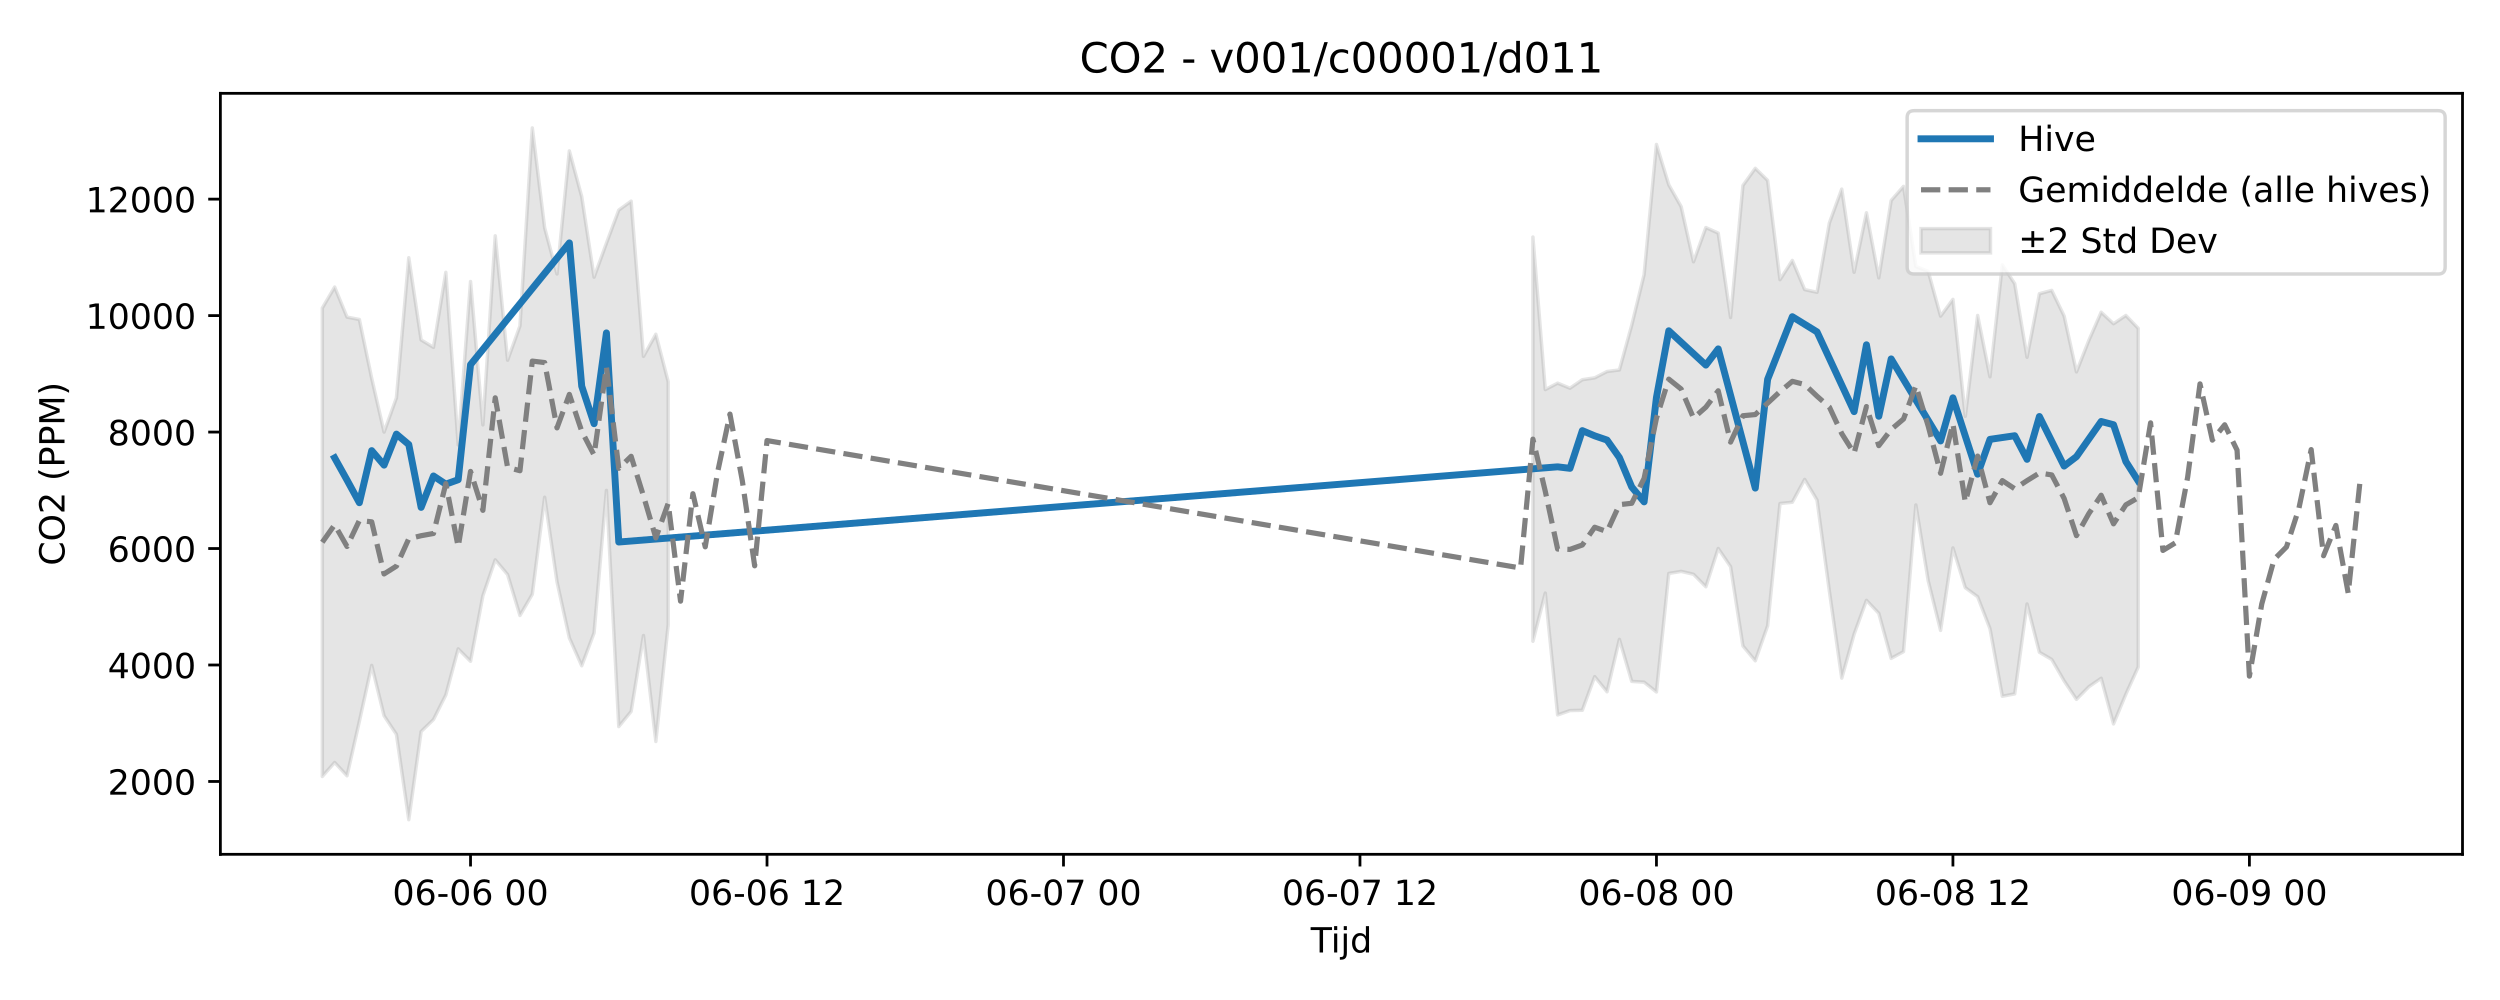
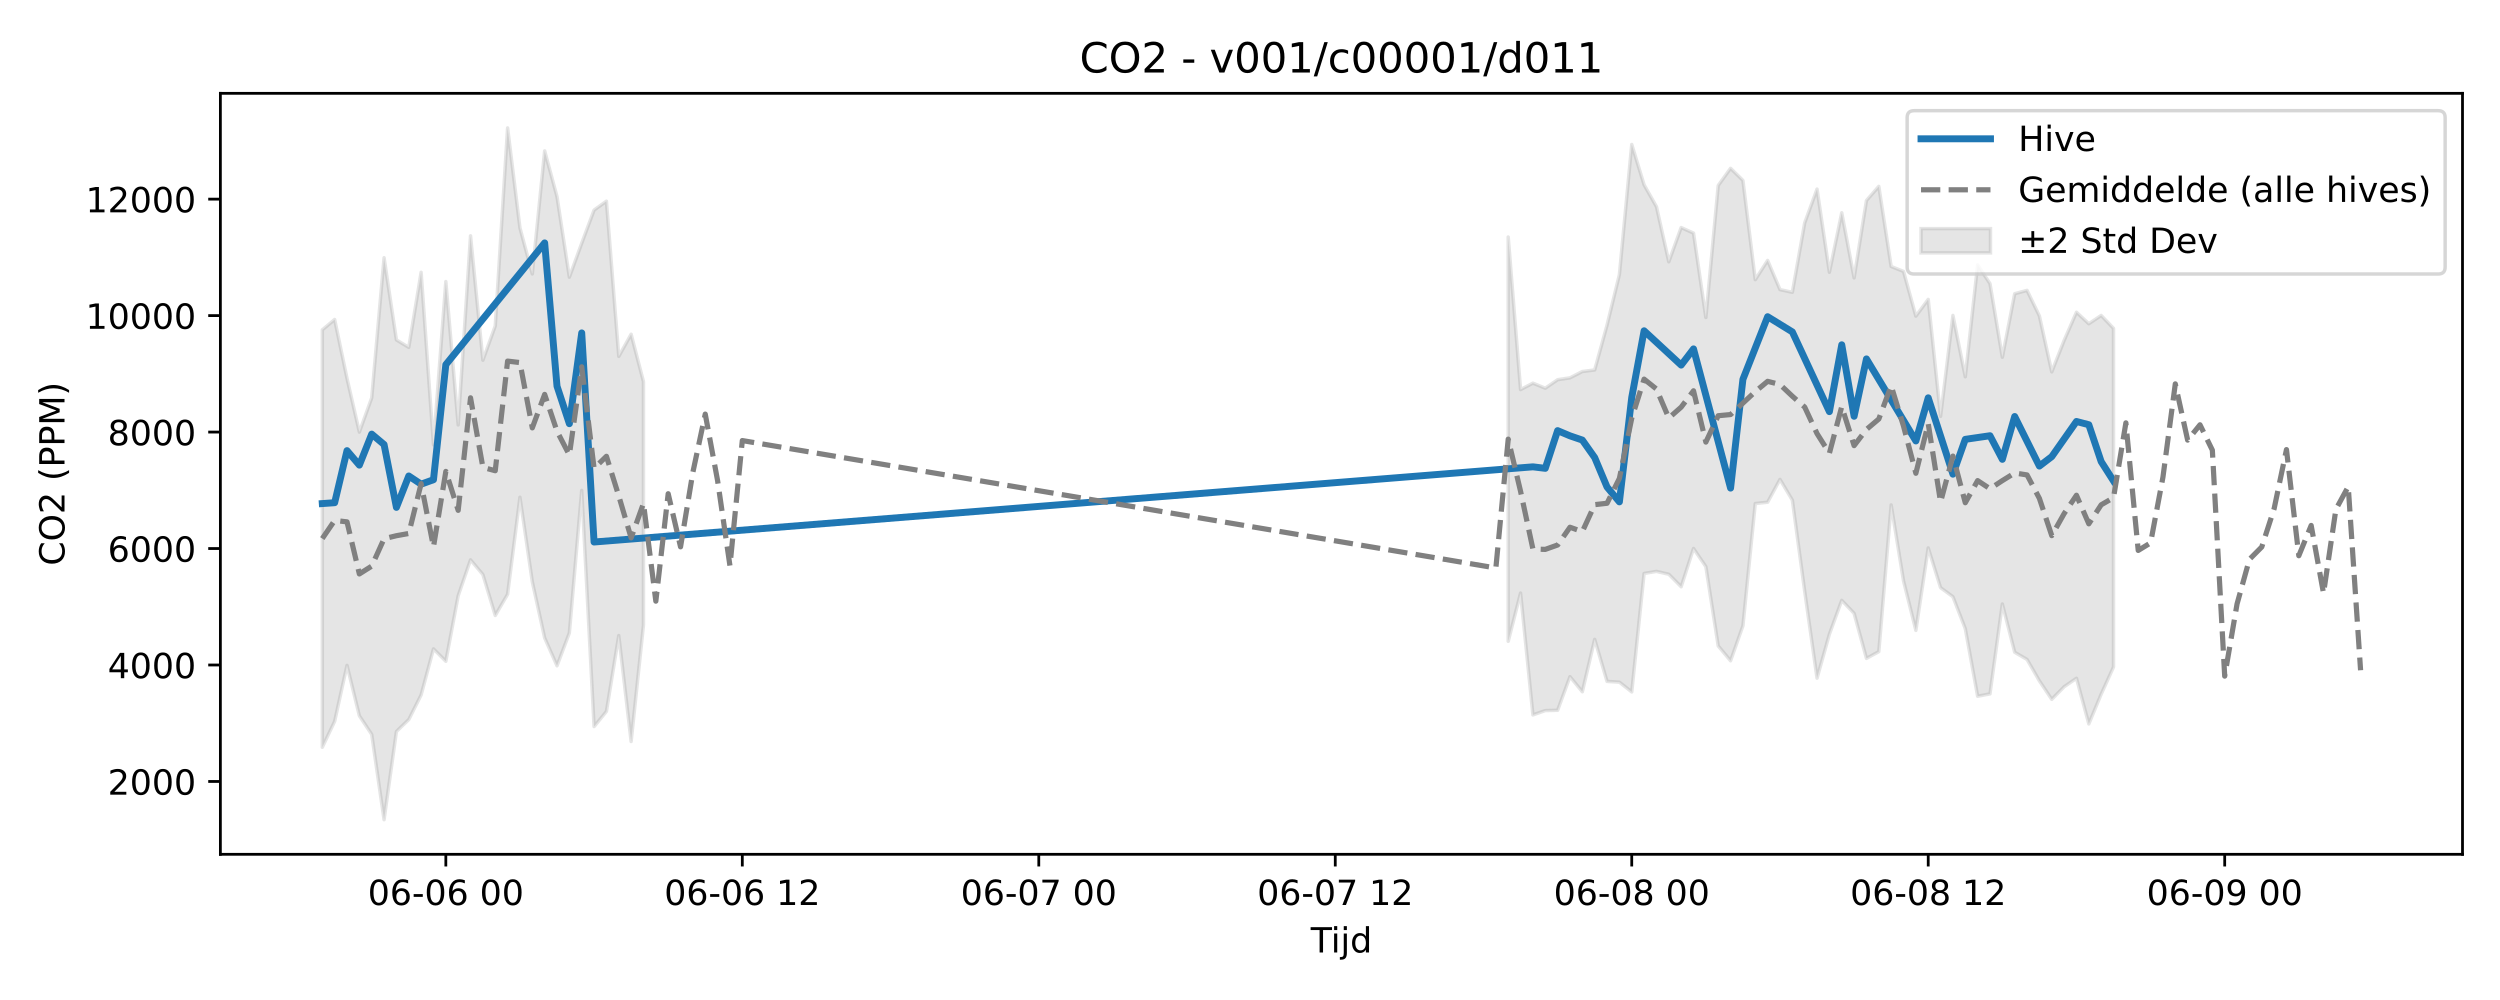
<svg xmlns="http://www.w3.org/2000/svg" xmlns:xlink="http://www.w3.org/1999/xlink" width="720pt" height="288pt" viewBox="0 0 720 288" version="1.1">
  <defs>
    <style type="text/css">*{stroke-linejoin: round; stroke-linecap: butt}</style>
  </defs>
  <g id="figure_1">
    <g id="patch_1">
      <path d="M 0 288  L 720 288  L 720 0  L 0 0  z " style="fill: #ffffff" />
    </g>
    <g id="axes_1">
      <g id="patch_2">
        <path d="M 63.47 246.04  L 709.2 246.04  L 709.2 26.88  L 63.47 26.88  z " style="fill: #ffffff" />
      </g>
      <g id="FillBetweenPolyCollection_1">
-         <path d="M 92.821 88.718  L 92.821 223.627  L 96.379 219.595  L 99.937 223.429  L 103.495 207.755  L 107.052 191.631  L 110.61 206.143  L 114.168 211.507  L 117.726 236.078  L 121.283 210.673  L 124.841 207.239  L 128.399 200.143  L 131.957 186.876  L 135.514 190.451  L 139.072 171.574  L 142.63 161.237  L 146.187 165.479  L 149.745 177.262  L 153.303 171.153  L 156.861 143.204  L 160.418 167.556  L 163.976 183.719  L 167.534 191.748  L 171.092 182.285  L 174.649 141.235  L 178.207 209.254  L 181.765 204.9  L 185.323 183.03  L 188.88 213.552  L 192.438 180.014  L 192.438 109.924  L 192.438 109.924  L 188.88 96.26  L 185.323 102.638  L 181.765 57.936  L 178.207 60.501  L 174.649 70.057  L 171.092 79.83  L 167.534 56.623  L 163.976 43.458  L 160.418 78.897  L 156.861 65.635  L 153.303 36.842  L 149.745 93.876  L 146.187 103.742  L 142.63 67.916  L 139.072 122.379  L 135.514 81.085  L 131.957 128.131  L 128.399 78.424  L 124.841 100.042  L 121.283 97.898  L 117.726 74.223  L 114.168 114.586  L 110.61 124.446  L 107.052 108.96  L 103.495 92.012  L 99.937 91.325  L 96.379 82.665  L 92.821 88.718  z " clip-path="url(#p27b5842893)" style="fill: #808080; fill-opacity: 0.2; stroke: #808080; stroke-opacity: 0.2" />
-         <path d="M 441.48 68.259  L 441.48 184.696  L 445.038 170.799  L 448.595 205.901  L 452.153 204.648  L 455.711 204.563  L 459.269 194.873  L 462.826 199.233  L 466.384 184.136  L 469.942 196.247  L 473.5 196.465  L 477.057 199.281  L 480.615 165.151  L 484.173 164.564  L 487.731 165.39  L 491.288 168.988  L 494.846 157.962  L 498.404 163.2  L 501.962 186.037  L 505.519 190.31  L 509.077 180.234  L 512.635 145.017  L 516.193 144.647  L 519.75 138.068  L 523.308 144.037  L 526.866 170.284  L 530.424 195.309  L 533.981 182.653  L 537.539 172.901  L 541.097 176.65  L 544.654 189.619  L 548.212 187.669  L 551.77 145.423  L 555.328 167.293  L 558.885 181.555  L 562.443 157.801  L 566.001 169.25  L 569.559 171.866  L 573.116 181.053  L 576.674 200.524  L 580.232 199.838  L 583.79 173.95  L 587.347 187.855  L 590.905 189.926  L 594.463 196.094  L 598.021 201.418  L 601.578 197.795  L 605.136 195.338  L 608.694 208.493  L 612.252 199.928  L 615.809 192.1  L 615.809 94.565  L 615.809 94.565  L 612.252 90.852  L 608.694 93.236  L 605.136 89.922  L 601.578 98.06  L 598.021 107.106  L 594.463 90.99  L 590.905 83.628  L 587.347 84.586  L 583.79 102.89  L 580.232 81.68  L 576.674 76.308  L 573.116 108.517  L 569.559 90.843  L 566.001 119.908  L 562.443 86.218  L 558.885 91.047  L 555.328 78.164  L 551.77 76.749  L 548.212 53.675  L 544.654 57.75  L 541.097 80.031  L 537.539 61.281  L 533.981 78.412  L 530.424 54.456  L 526.866 64.191  L 523.308 84.18  L 519.75 83.402  L 516.193 75.004  L 512.635 80.545  L 509.077 51.964  L 505.519 48.474  L 501.962 53.42  L 498.404 91.445  L 494.846 67.132  L 491.288 65.537  L 487.731 75.401  L 484.173 59.514  L 480.615 53.229  L 477.057 41.605  L 473.5 79.087  L 469.942 93.639  L 466.384 106.544  L 462.826 106.995  L 459.269 108.817  L 455.711 109.353  L 452.153 111.803  L 448.595 110.343  L 445.038 112.197  L 441.48 68.259  z " clip-path="url(#p27b5842893)" style="fill: #808080; fill-opacity: 0.2; stroke: #808080; stroke-opacity: 0.2" />
+         <path d="M 92.821 95  L 92.821 215.215  L 96.379 207.755  L 99.937 191.631  L 103.495 206.143  L 107.052 211.507  L 110.61 236.078  L 114.168 210.673  L 117.726 207.239  L 121.283 200.143  L 124.841 186.876  L 128.399 190.451  L 131.957 171.574  L 135.514 161.237  L 139.072 165.479  L 142.63 177.262  L 146.187 171.153  L 149.745 143.204  L 153.303 167.556  L 156.861 183.719  L 160.418 191.748  L 163.976 182.285  L 167.534 141.235  L 171.092 209.254  L 174.649 204.9  L 178.207 183.03  L 181.765 213.552  L 185.323 180.014  L 185.323 109.924  L 185.323 109.924  L 181.765 96.26  L 178.207 102.638  L 174.649 57.936  L 171.092 60.501  L 167.534 70.057  L 163.976 79.83  L 160.418 56.623  L 156.861 43.458  L 153.303 78.897  L 149.745 65.635  L 146.187 36.842  L 142.63 93.876  L 139.072 103.742  L 135.514 67.916  L 131.957 122.379  L 128.399 81.085  L 124.841 128.131  L 121.283 78.424  L 117.726 100.042  L 114.168 97.898  L 110.61 74.223  L 107.052 114.586  L 103.495 124.446  L 99.937 108.96  L 96.379 92.012  L 92.821 95  z " clip-path="url(#pb279b34879)" style="fill: #808080; fill-opacity: 0.2; stroke: #808080; stroke-opacity: 0.2" />
+         <path d="M 434.365 68.259  L 434.365 184.696  L 437.922 170.799  L 441.48 205.901  L 445.038 204.648  L 448.595 204.563  L 452.153 194.873  L 455.711 199.233  L 459.269 184.136  L 462.826 196.247  L 466.384 196.465  L 469.942 199.281  L 473.5 165.151  L 477.057 164.564  L 480.615 165.39  L 484.173 168.988  L 487.731 157.962  L 491.288 163.2  L 494.846 186.037  L 498.404 190.31  L 501.962 180.234  L 505.519 145.017  L 509.077 144.647  L 512.635 138.068  L 516.193 144.037  L 519.75 170.284  L 523.308 195.309  L 526.866 182.653  L 530.424 172.901  L 533.981 176.65  L 537.539 189.619  L 541.097 187.669  L 544.654 145.423  L 548.212 167.293  L 551.77 181.555  L 555.328 157.801  L 558.885 169.25  L 562.443 171.866  L 566.001 181.053  L 569.559 200.524  L 573.116 199.838  L 576.674 173.95  L 580.232 187.855  L 583.79 189.926  L 587.347 196.094  L 590.905 201.418  L 594.463 197.795  L 598.021 195.338  L 601.578 208.493  L 605.136 199.928  L 608.694 192.1  L 608.694 94.565  L 608.694 94.565  L 605.136 90.852  L 601.578 93.236  L 598.021 89.922  L 594.463 98.06  L 590.905 107.106  L 587.347 90.99  L 583.79 83.628  L 580.232 84.586  L 576.674 102.89  L 573.116 81.68  L 569.559 76.308  L 566.001 108.517  L 562.443 90.843  L 558.885 119.908  L 555.328 86.218  L 551.77 91.047  L 548.212 78.164  L 544.654 76.749  L 541.097 53.675  L 537.539 57.75  L 533.981 80.031  L 530.424 61.281  L 526.866 78.412  L 523.308 54.456  L 519.75 64.191  L 516.193 84.18  L 512.635 83.402  L 509.077 75.004  L 505.519 80.545  L 501.962 51.964  L 498.404 48.474  L 494.846 53.42  L 491.288 91.445  L 487.731 67.132  L 484.173 65.537  L 480.615 75.401  L 477.057 59.514  L 473.5 53.229  L 469.942 41.605  L 466.384 79.087  L 462.826 93.639  L 459.269 106.544  L 455.711 106.995  L 452.153 108.817  L 448.595 109.353  L 445.038 111.803  L 441.48 110.343  L 437.922 112.197  L 434.365 68.259  z " clip-path="url(#pb279b34879)" style="fill: #808080; fill-opacity: 0.2; stroke: #808080; stroke-opacity: 0.2" />
      </g>
      <g id="matplotlib.axis_1">
        <g id="xtick_1">
          <g id="line2d_1">
            <defs>
-               <path id="m0f247464dd" d="M 0 0  L 0 3.5  " style="stroke: #000000; stroke-width: 0.8" />
-             </defs>
-             <g>
-               <use xlink:href="#m0f247464dd" x="135.514" y="246.04" style="stroke: #000000; stroke-width: 0.8" />
+               <path id="m5c33f8b91c" d="M 0 0  L 0 3.5  " style="stroke: #000000; stroke-width: 0.8" />
+             </defs>
+             <g>
+               <use xlink:href="#m5c33f8b91c" x="128.399" y="246.04" style="stroke: #000000; stroke-width: 0.8" />
            </g>
          </g>
          <g id="text_1">
-             <g transform="translate(113.0338 260.6384) scale(0.1 -0.1)">
+             <g transform="translate(105.9183 260.6384) scale(0.1 -0.1)">
              <defs>
                <path id="DejaVuSans-30" d="M 2034 4250  Q 1547 4250 1301 3770  Q 1056 3291 1056 2328  Q 1056 1369 1301 889  Q 1547 409 2034 409  Q 2525 409 2770 889  Q 3016 1369 3016 2328  Q 3016 3291 2770 3770  Q 2525 4250 2034 4250  z M 2034 4750  Q 2819 4750 3233 4129  Q 3647 3509 3647 2328  Q 3647 1150 3233 529  Q 2819 -91 2034 -91  Q 1250 -91 836 529  Q 422 1150 422 2328  Q 422 3509 836 4129  Q 1250 4750 2034 4750  z " transform="scale(0.015625)" />
                <path id="DejaVuSans-36" d="M 2113 2584  Q 1688 2584 1439 2293  Q 1191 2003 1191 1497  Q 1191 994 1439 701  Q 1688 409 2113 409  Q 2538 409 2786 701  Q 3034 994 3034 1497  Q 3034 2003 2786 2293  Q 2538 2584 2113 2584  z M 3366 4563  L 3366 3988  Q 3128 4100 2886 4159  Q 2644 4219 2406 4219  Q 1781 4219 1451 3797  Q 1122 3375 1075 2522  Q 1259 2794 1537 2939  Q 1816 3084 2150 3084  Q 2853 3084 3261 2657  Q 3669 2231 3669 1497  Q 3669 778 3244 343  Q 2819 -91 2113 -91  Q 1303 -91 875 529  Q 447 1150 447 2328  Q 447 3434 972 4092  Q 1497 4750 2381 4750  Q 2619 4750 2861 4703  Q 3103 4656 3366 4563  z " transform="scale(0.015625)" />
                <path id="DejaVuSans-2d" d="M 313 2009  L 1997 2009  L 1997 1497  L 313 1497  L 313 2009  z " transform="scale(0.015625)" />
                <path id="DejaVuSans-20" transform="scale(0.015625)" />
              </defs>
              <use xlink:href="#DejaVuSans-30" />
              <use xlink:href="#DejaVuSans-36" transform="translate(63.62305 0)" />
              <use xlink:href="#DejaVuSans-2d" transform="translate(127.2461 0)" />
              <use xlink:href="#DejaVuSans-30" transform="translate(163.3301 0)" />
              <use xlink:href="#DejaVuSans-36" transform="translate(226.9531 0)" />
              <use xlink:href="#DejaVuSans-20" transform="translate(290.5762 0)" />
              <use xlink:href="#DejaVuSans-30" transform="translate(322.3633 0)" />
              <use xlink:href="#DejaVuSans-30" transform="translate(385.9863 0)" />
            </g>
          </g>
        </g>
        <g id="xtick_2">
          <g id="line2d_2">
            <g>
-               <use xlink:href="#m0f247464dd" x="220.9" y="246.04" style="stroke: #000000; stroke-width: 0.8" />
+               <use xlink:href="#m5c33f8b91c" x="213.785" y="246.04" style="stroke: #000000; stroke-width: 0.8" />
            </g>
          </g>
          <g id="text_2">
-             <g transform="translate(198.4196 260.6384) scale(0.1 -0.1)">
+             <g transform="translate(191.3041 260.6384) scale(0.1 -0.1)">
              <defs>
                <path id="DejaVuSans-31" d="M 794 531  L 1825 531  L 1825 4091  L 703 3866  L 703 4441  L 1819 4666  L 2450 4666  L 2450 531  L 3481 531  L 3481 0  L 794 0  L 794 531  z " transform="scale(0.015625)" />
                <path id="DejaVuSans-32" d="M 1228 531  L 3431 531  L 3431 0  L 469 0  L 469 531  Q 828 903 1448 1529  Q 2069 2156 2228 2338  Q 2531 2678 2651 2914  Q 2772 3150 2772 3378  Q 2772 3750 2511 3984  Q 2250 4219 1831 4219  Q 1534 4219 1204 4116  Q 875 4013 500 3803  L 500 4441  Q 881 4594 1212 4672  Q 1544 4750 1819 4750  Q 2544 4750 2975 4387  Q 3406 4025 3406 3419  Q 3406 3131 3298 2873  Q 3191 2616 2906 2266  Q 2828 2175 2409 1742  Q 1991 1309 1228 531  z " transform="scale(0.015625)" />
              </defs>
              <use xlink:href="#DejaVuSans-30" />
              <use xlink:href="#DejaVuSans-36" transform="translate(63.62305 0)" />
              <use xlink:href="#DejaVuSans-2d" transform="translate(127.2461 0)" />
              <use xlink:href="#DejaVuSans-30" transform="translate(163.3301 0)" />
              <use xlink:href="#DejaVuSans-36" transform="translate(226.9531 0)" />
              <use xlink:href="#DejaVuSans-20" transform="translate(290.5762 0)" />
              <use xlink:href="#DejaVuSans-31" transform="translate(322.3633 0)" />
              <use xlink:href="#DejaVuSans-32" transform="translate(385.9863 0)" />
            </g>
          </g>
        </g>
        <g id="xtick_3">
          <g id="line2d_3">
            <g>
-               <use xlink:href="#m0f247464dd" x="306.286" y="246.04" style="stroke: #000000; stroke-width: 0.8" />
+               <use xlink:href="#m5c33f8b91c" x="299.17" y="246.04" style="stroke: #000000; stroke-width: 0.8" />
            </g>
          </g>
          <g id="text_3">
-             <g transform="translate(283.8054 260.6384) scale(0.1 -0.1)">
+             <g transform="translate(276.6899 260.6384) scale(0.1 -0.1)">
              <defs>
                <path id="DejaVuSans-37" d="M 525 4666  L 3525 4666  L 3525 4397  L 1831 0  L 1172 0  L 2766 4134  L 525 4134  L 525 4666  z " transform="scale(0.015625)" />
              </defs>
              <use xlink:href="#DejaVuSans-30" />
              <use xlink:href="#DejaVuSans-36" transform="translate(63.62305 0)" />
              <use xlink:href="#DejaVuSans-2d" transform="translate(127.2461 0)" />
              <use xlink:href="#DejaVuSans-30" transform="translate(163.3301 0)" />
              <use xlink:href="#DejaVuSans-37" transform="translate(226.9531 0)" />
              <use xlink:href="#DejaVuSans-20" transform="translate(290.5762 0)" />
              <use xlink:href="#DejaVuSans-30" transform="translate(322.3633 0)" />
              <use xlink:href="#DejaVuSans-30" transform="translate(385.9863 0)" />
            </g>
          </g>
        </g>
        <g id="xtick_4">
          <g id="line2d_4">
            <g>
-               <use xlink:href="#m0f247464dd" x="391.672" y="246.04" style="stroke: #000000; stroke-width: 0.8" />
+               <use xlink:href="#m5c33f8b91c" x="384.556" y="246.04" style="stroke: #000000; stroke-width: 0.8" />
            </g>
          </g>
          <g id="text_4">
-             <g transform="translate(369.1911 260.6384) scale(0.1 -0.1)">
+             <g transform="translate(362.0757 260.6384) scale(0.1 -0.1)">
              <use xlink:href="#DejaVuSans-30" />
              <use xlink:href="#DejaVuSans-36" transform="translate(63.62305 0)" />
              <use xlink:href="#DejaVuSans-2d" transform="translate(127.2461 0)" />
              <use xlink:href="#DejaVuSans-30" transform="translate(163.3301 0)" />
              <use xlink:href="#DejaVuSans-37" transform="translate(226.9531 0)" />
              <use xlink:href="#DejaVuSans-20" transform="translate(290.5762 0)" />
              <use xlink:href="#DejaVuSans-31" transform="translate(322.3633 0)" />
              <use xlink:href="#DejaVuSans-32" transform="translate(385.9863 0)" />
            </g>
          </g>
        </g>
        <g id="xtick_5">
          <g id="line2d_5">
            <g>
-               <use xlink:href="#m0f247464dd" x="477.057" y="246.04" style="stroke: #000000; stroke-width: 0.8" />
+               <use xlink:href="#m5c33f8b91c" x="469.942" y="246.04" style="stroke: #000000; stroke-width: 0.8" />
            </g>
          </g>
          <g id="text_5">
-             <g transform="translate(454.5769 260.6384) scale(0.1 -0.1)">
+             <g transform="translate(447.4614 260.6384) scale(0.1 -0.1)">
              <defs>
                <path id="DejaVuSans-38" d="M 2034 2216  Q 1584 2216 1326 1975  Q 1069 1734 1069 1313  Q 1069 891 1326 650  Q 1584 409 2034 409  Q 2484 409 2743 651  Q 3003 894 3003 1313  Q 3003 1734 2745 1975  Q 2488 2216 2034 2216  z M 1403 2484  Q 997 2584 770 2862  Q 544 3141 544 3541  Q 544 4100 942 4425  Q 1341 4750 2034 4750  Q 2731 4750 3128 4425  Q 3525 4100 3525 3541  Q 3525 3141 3298 2862  Q 3072 2584 2669 2484  Q 3125 2378 3379 2068  Q 3634 1759 3634 1313  Q 3634 634 3220 271  Q 2806 -91 2034 -91  Q 1263 -91 848 271  Q 434 634 434 1313  Q 434 1759 690 2068  Q 947 2378 1403 2484  z M 1172 3481  Q 1172 3119 1398 2916  Q 1625 2713 2034 2713  Q 2441 2713 2670 2916  Q 2900 3119 2900 3481  Q 2900 3844 2670 4047  Q 2441 4250 2034 4250  Q 1625 4250 1398 4047  Q 1172 3844 1172 3481  z " transform="scale(0.015625)" />
              </defs>
              <use xlink:href="#DejaVuSans-30" />
              <use xlink:href="#DejaVuSans-36" transform="translate(63.62305 0)" />
              <use xlink:href="#DejaVuSans-2d" transform="translate(127.2461 0)" />
              <use xlink:href="#DejaVuSans-30" transform="translate(163.3301 0)" />
              <use xlink:href="#DejaVuSans-38" transform="translate(226.9531 0)" />
              <use xlink:href="#DejaVuSans-20" transform="translate(290.5762 0)" />
              <use xlink:href="#DejaVuSans-30" transform="translate(322.3633 0)" />
              <use xlink:href="#DejaVuSans-30" transform="translate(385.9863 0)" />
            </g>
          </g>
        </g>
        <g id="xtick_6">
          <g id="line2d_6">
            <g>
-               <use xlink:href="#m0f247464dd" x="562.443" y="246.04" style="stroke: #000000; stroke-width: 0.8" />
+               <use xlink:href="#m5c33f8b91c" x="555.328" y="246.04" style="stroke: #000000; stroke-width: 0.8" />
            </g>
          </g>
          <g id="text_6">
-             <g transform="translate(539.9627 260.6384) scale(0.1 -0.1)">
+             <g transform="translate(532.8472 260.6384) scale(0.1 -0.1)">
              <use xlink:href="#DejaVuSans-30" />
              <use xlink:href="#DejaVuSans-36" transform="translate(63.62305 0)" />
              <use xlink:href="#DejaVuSans-2d" transform="translate(127.2461 0)" />
              <use xlink:href="#DejaVuSans-30" transform="translate(163.3301 0)" />
              <use xlink:href="#DejaVuSans-38" transform="translate(226.9531 0)" />
              <use xlink:href="#DejaVuSans-20" transform="translate(290.5762 0)" />
              <use xlink:href="#DejaVuSans-31" transform="translate(322.3633 0)" />
              <use xlink:href="#DejaVuSans-32" transform="translate(385.9863 0)" />
            </g>
          </g>
        </g>
        <g id="xtick_7">
          <g id="line2d_7">
            <g>
-               <use xlink:href="#m0f247464dd" x="647.829" y="246.04" style="stroke: #000000; stroke-width: 0.8" />
+               <use xlink:href="#m5c33f8b91c" x="640.713" y="246.04" style="stroke: #000000; stroke-width: 0.8" />
            </g>
          </g>
          <g id="text_7">
-             <g transform="translate(625.3485 260.6384) scale(0.1 -0.1)">
+             <g transform="translate(618.233 260.6384) scale(0.1 -0.1)">
              <defs>
                <path id="DejaVuSans-39" d="M 703 97  L 703 672  Q 941 559 1184 500  Q 1428 441 1663 441  Q 2288 441 2617 861  Q 2947 1281 2994 2138  Q 2813 1869 2534 1725  Q 2256 1581 1919 1581  Q 1219 1581 811 2004  Q 403 2428 403 3163  Q 403 3881 828 4315  Q 1253 4750 1959 4750  Q 2769 4750 3195 4129  Q 3622 3509 3622 2328  Q 3622 1225 3098 567  Q 2575 -91 1691 -91  Q 1453 -91 1209 -44  Q 966 3 703 97  z M 1959 2075  Q 2384 2075 2632 2365  Q 2881 2656 2881 3163  Q 2881 3666 2632 3958  Q 2384 4250 1959 4250  Q 1534 4250 1286 3958  Q 1038 3666 1038 3163  Q 1038 2656 1286 2365  Q 1534 2075 1959 2075  z " transform="scale(0.015625)" />
              </defs>
              <use xlink:href="#DejaVuSans-30" />
              <use xlink:href="#DejaVuSans-36" transform="translate(63.62305 0)" />
              <use xlink:href="#DejaVuSans-2d" transform="translate(127.2461 0)" />
              <use xlink:href="#DejaVuSans-30" transform="translate(163.3301 0)" />
              <use xlink:href="#DejaVuSans-39" transform="translate(226.9531 0)" />
              <use xlink:href="#DejaVuSans-20" transform="translate(290.5762 0)" />
              <use xlink:href="#DejaVuSans-30" transform="translate(322.3633 0)" />
              <use xlink:href="#DejaVuSans-30" transform="translate(385.9863 0)" />
            </g>
          </g>
        </g>
        <g id="text_8">
          <g transform="translate(377.485 274.3166) scale(0.1 -0.1)">
            <defs>
              <path id="DejaVuSans-54" d="M -19 4666  L 3928 4666  L 3928 4134  L 2272 4134  L 2272 0  L 1638 0  L 1638 4134  L -19 4134  L -19 4666  z " transform="scale(0.015625)" />
              <path id="DejaVuSans-69" d="M 603 3500  L 1178 3500  L 1178 0  L 603 0  L 603 3500  z M 603 4863  L 1178 4863  L 1178 4134  L 603 4134  L 603 4863  z " transform="scale(0.015625)" />
              <path id="DejaVuSans-6a" d="M 603 3500  L 1178 3500  L 1178 -63  Q 1178 -731 923 -1031  Q 669 -1331 103 -1331  L -116 -1331  L -116 -844  L 38 -844  Q 366 -844 484 -692  Q 603 -541 603 -63  L 603 3500  z M 603 4863  L 1178 4863  L 1178 4134  L 603 4134  L 603 4863  z " transform="scale(0.015625)" />
              <path id="DejaVuSans-64" d="M 2906 2969  L 2906 4863  L 3481 4863  L 3481 0  L 2906 0  L 2906 525  Q 2725 213 2448 61  Q 2172 -91 1784 -91  Q 1150 -91 751 415  Q 353 922 353 1747  Q 353 2572 751 3078  Q 1150 3584 1784 3584  Q 2172 3584 2448 3432  Q 2725 3281 2906 2969  z M 947 1747  Q 947 1113 1208 752  Q 1469 391 1925 391  Q 2381 391 2643 752  Q 2906 1113 2906 1747  Q 2906 2381 2643 2742  Q 2381 3103 1925 3103  Q 1469 3103 1208 2742  Q 947 2381 947 1747  z " transform="scale(0.015625)" />
            </defs>
            <use xlink:href="#DejaVuSans-54" />
            <use xlink:href="#DejaVuSans-69" transform="translate(57.95898 0)" />
            <use xlink:href="#DejaVuSans-6a" transform="translate(85.74219 0)" />
            <use xlink:href="#DejaVuSans-64" transform="translate(113.5254 0)" />
          </g>
        </g>
      </g>
      <g id="matplotlib.axis_2">
        <g id="ytick_1">
          <g id="line2d_8">
            <defs>
-               <path id="me981e8fa73" d="M 0 0  L -3.5 0  " style="stroke: #000000; stroke-width: 0.8" />
-             </defs>
-             <g>
-               <use xlink:href="#me981e8fa73" x="63.47" y="225.067" style="stroke: #000000; stroke-width: 0.8" />
+               <path id="mc800641488" d="M 0 0  L -3.5 0  " style="stroke: #000000; stroke-width: 0.8" />
+             </defs>
+             <g>
+               <use xlink:href="#mc800641488" x="63.47" y="225.067" style="stroke: #000000; stroke-width: 0.8" />
            </g>
          </g>
          <g id="text_9">
            <g transform="translate(31.02 228.8666) scale(0.1 -0.1)">
              <use xlink:href="#DejaVuSans-32" />
              <use xlink:href="#DejaVuSans-30" transform="translate(63.62305 0)" />
              <use xlink:href="#DejaVuSans-30" transform="translate(127.2461 0)" />
              <use xlink:href="#DejaVuSans-30" transform="translate(190.8691 0)" />
            </g>
          </g>
        </g>
        <g id="ytick_2">
          <g id="line2d_9">
            <g>
-               <use xlink:href="#me981e8fa73" x="63.47" y="191.523" style="stroke: #000000; stroke-width: 0.8" />
+               <use xlink:href="#mc800641488" x="63.47" y="191.523" style="stroke: #000000; stroke-width: 0.8" />
            </g>
          </g>
          <g id="text_10">
            <g transform="translate(31.02 195.3226) scale(0.1 -0.1)">
              <defs>
                <path id="DejaVuSans-34" d="M 2419 4116  L 825 1625  L 2419 1625  L 2419 4116  z M 2253 4666  L 3047 4666  L 3047 1625  L 3713 1625  L 3713 1100  L 3047 1100  L 3047 0  L 2419 0  L 2419 1100  L 313 1100  L 313 1709  L 2253 4666  z " transform="scale(0.015625)" />
              </defs>
              <use xlink:href="#DejaVuSans-34" />
              <use xlink:href="#DejaVuSans-30" transform="translate(63.62305 0)" />
              <use xlink:href="#DejaVuSans-30" transform="translate(127.2461 0)" />
              <use xlink:href="#DejaVuSans-30" transform="translate(190.8691 0)" />
            </g>
          </g>
        </g>
        <g id="ytick_3">
          <g id="line2d_10">
            <g>
-               <use xlink:href="#me981e8fa73" x="63.47" y="157.979" style="stroke: #000000; stroke-width: 0.8" />
+               <use xlink:href="#mc800641488" x="63.47" y="157.979" style="stroke: #000000; stroke-width: 0.8" />
            </g>
          </g>
          <g id="text_11">
            <g transform="translate(31.02 161.7787) scale(0.1 -0.1)">
              <use xlink:href="#DejaVuSans-36" />
              <use xlink:href="#DejaVuSans-30" transform="translate(63.62305 0)" />
              <use xlink:href="#DejaVuSans-30" transform="translate(127.2461 0)" />
              <use xlink:href="#DejaVuSans-30" transform="translate(190.8691 0)" />
            </g>
          </g>
        </g>
        <g id="ytick_4">
          <g id="line2d_11">
            <g>
-               <use xlink:href="#me981e8fa73" x="63.47" y="124.436" style="stroke: #000000; stroke-width: 0.8" />
+               <use xlink:href="#mc800641488" x="63.47" y="124.436" style="stroke: #000000; stroke-width: 0.8" />
            </g>
          </g>
          <g id="text_12">
            <g transform="translate(31.02 128.2347) scale(0.1 -0.1)">
              <use xlink:href="#DejaVuSans-38" />
              <use xlink:href="#DejaVuSans-30" transform="translate(63.62305 0)" />
              <use xlink:href="#DejaVuSans-30" transform="translate(127.2461 0)" />
              <use xlink:href="#DejaVuSans-30" transform="translate(190.8691 0)" />
            </g>
          </g>
        </g>
        <g id="ytick_5">
          <g id="line2d_12">
            <g>
-               <use xlink:href="#me981e8fa73" x="63.47" y="90.892" style="stroke: #000000; stroke-width: 0.8" />
+               <use xlink:href="#mc800641488" x="63.47" y="90.892" style="stroke: #000000; stroke-width: 0.8" />
            </g>
          </g>
          <g id="text_13">
            <g transform="translate(24.6575 94.69081) scale(0.1 -0.1)">
              <use xlink:href="#DejaVuSans-31" />
              <use xlink:href="#DejaVuSans-30" transform="translate(63.62305 0)" />
              <use xlink:href="#DejaVuSans-30" transform="translate(127.2461 0)" />
              <use xlink:href="#DejaVuSans-30" transform="translate(190.8691 0)" />
              <use xlink:href="#DejaVuSans-30" transform="translate(254.4922 0)" />
            </g>
          </g>
        </g>
        <g id="ytick_6">
          <g id="line2d_13">
            <g>
-               <use xlink:href="#me981e8fa73" x="63.47" y="57.348" style="stroke: #000000; stroke-width: 0.8" />
+               <use xlink:href="#mc800641488" x="63.47" y="57.348" style="stroke: #000000; stroke-width: 0.8" />
            </g>
          </g>
          <g id="text_14">
            <g transform="translate(24.6575 61.14688) scale(0.1 -0.1)">
              <use xlink:href="#DejaVuSans-31" />
              <use xlink:href="#DejaVuSans-32" transform="translate(63.62305 0)" />
              <use xlink:href="#DejaVuSans-30" transform="translate(127.2461 0)" />
              <use xlink:href="#DejaVuSans-30" transform="translate(190.8691 0)" />
              <use xlink:href="#DejaVuSans-30" transform="translate(254.4922 0)" />
            </g>
          </g>
        </g>
        <g id="text_15">
          <g transform="translate(18.57781 162.903) rotate(-90) scale(0.1 -0.1)">
            <defs>
              <path id="DejaVuSans-43" d="M 4122 4306  L 4122 3641  Q 3803 3938 3442 4084  Q 3081 4231 2675 4231  Q 1875 4231 1450 3742  Q 1025 3253 1025 2328  Q 1025 1406 1450 917  Q 1875 428 2675 428  Q 3081 428 3442 575  Q 3803 722 4122 1019  L 4122 359  Q 3791 134 3420 21  Q 3050 -91 2638 -91  Q 1578 -91 968 557  Q 359 1206 359 2328  Q 359 3453 968 4101  Q 1578 4750 2638 4750  Q 3056 4750 3426 4639  Q 3797 4528 4122 4306  z " transform="scale(0.015625)" />
              <path id="DejaVuSans-4f" d="M 2522 4238  Q 1834 4238 1429 3725  Q 1025 3213 1025 2328  Q 1025 1447 1429 934  Q 1834 422 2522 422  Q 3209 422 3611 934  Q 4013 1447 4013 2328  Q 4013 3213 3611 3725  Q 3209 4238 2522 4238  z M 2522 4750  Q 3503 4750 4090 4092  Q 4678 3434 4678 2328  Q 4678 1225 4090 567  Q 3503 -91 2522 -91  Q 1538 -91 948 565  Q 359 1222 359 2328  Q 359 3434 948 4092  Q 1538 4750 2522 4750  z " transform="scale(0.015625)" />
              <path id="DejaVuSans-28" d="M 1984 4856  Q 1566 4138 1362 3434  Q 1159 2731 1159 2009  Q 1159 1288 1364 580  Q 1569 -128 1984 -844  L 1484 -844  Q 1016 -109 783 600  Q 550 1309 550 2009  Q 550 2706 781 3412  Q 1013 4119 1484 4856  L 1984 4856  z " transform="scale(0.015625)" />
              <path id="DejaVuSans-50" d="M 1259 4147  L 1259 2394  L 2053 2394  Q 2494 2394 2734 2622  Q 2975 2850 2975 3272  Q 2975 3691 2734 3919  Q 2494 4147 2053 4147  L 1259 4147  z M 628 4666  L 2053 4666  Q 2838 4666 3239 4311  Q 3641 3956 3641 3272  Q 3641 2581 3239 2228  Q 2838 1875 2053 1875  L 1259 1875  L 1259 0  L 628 0  L 628 4666  z " transform="scale(0.015625)" />
              <path id="DejaVuSans-4d" d="M 628 4666  L 1569 4666  L 2759 1491  L 3956 4666  L 4897 4666  L 4897 0  L 4281 0  L 4281 4097  L 3078 897  L 2444 897  L 1241 4097  L 1241 0  L 628 0  L 628 4666  z " transform="scale(0.015625)" />
              <path id="DejaVuSans-29" d="M 513 4856  L 1013 4856  Q 1481 4119 1714 3412  Q 1947 2706 1947 2009  Q 1947 1309 1714 600  Q 1481 -109 1013 -844  L 513 -844  Q 928 -128 1133 580  Q 1338 1288 1338 2009  Q 1338 2731 1133 3434  Q 928 4138 513 4856  z " transform="scale(0.015625)" />
            </defs>
            <use xlink:href="#DejaVuSans-43" />
            <use xlink:href="#DejaVuSans-4f" transform="translate(69.82422 0)" />
            <use xlink:href="#DejaVuSans-32" transform="translate(148.5352 0)" />
            <use xlink:href="#DejaVuSans-20" transform="translate(212.1582 0)" />
            <use xlink:href="#DejaVuSans-28" transform="translate(243.9453 0)" />
            <use xlink:href="#DejaVuSans-50" transform="translate(282.959 0)" />
            <use xlink:href="#DejaVuSans-50" transform="translate(343.2617 0)" />
            <use xlink:href="#DejaVuSans-4d" transform="translate(403.5645 0)" />
            <use xlink:href="#DejaVuSans-29" transform="translate(489.8438 0)" />
          </g>
        </g>
      </g>
      <g id="line2d_14">
-         <path d="M 96.379 131.866  L 99.937 138.247  L 103.495 144.78  L 107.052 129.786  L 110.61 133.956  L 114.168 125.028  L 117.726 128.019  L 121.283 146.122  L 124.841 137.082  L 128.399 139.441  L 131.957 138.155  L 135.514 105.019  L 163.976 69.96  L 167.534 111.219  L 171.092 122.02  L 174.649 95.881  L 178.207 156.101  L 448.595 134.448  L 452.153 134.879  L 455.711 124.022  L 459.269 125.52  L 462.826 126.739  L 466.384 131.776  L 469.942 140.263  L 473.5 144.534  L 477.057 114.467  L 480.615 95.269  L 491.288 105.148  L 494.846 100.485  L 505.519 140.57  L 509.077 109.24  L 516.193 91.21  L 523.308 95.588  L 533.981 118.549  L 537.539 99.303  L 541.097 119.885  L 544.654 103.37  L 558.885 126.993  L 562.443 114.574  L 569.559 136.562  L 573.116 126.532  L 580.232 125.492  L 583.79 132.285  L 587.347 119.957  L 594.463 134.23  L 598.021 131.513  L 605.136 121.383  L 608.694 122.322  L 612.252 132.939  L 615.809 138.524  " clip-path="url(#p27b5842893)" style="fill: none; stroke: #1f77b4; stroke-width: 2; stroke-linecap: square" />
+         <path d="M 92.821 145.032  L 96.379 144.78  L 99.937 129.786  L 103.495 133.956  L 107.052 125.028  L 110.61 128.019  L 114.168 146.122  L 117.726 137.082  L 121.283 139.441  L 124.841 138.155  L 128.399 105.019  L 156.861 69.96  L 160.418 111.219  L 163.976 122.02  L 167.534 95.881  L 171.092 156.101  L 441.48 134.448  L 445.038 134.879  L 448.595 124.022  L 452.153 125.52  L 455.711 126.739  L 459.269 131.776  L 462.826 140.263  L 466.384 144.534  L 469.942 114.467  L 473.5 95.269  L 484.173 105.148  L 487.731 100.485  L 498.404 140.57  L 501.962 109.24  L 509.077 91.21  L 516.193 95.588  L 526.866 118.549  L 530.424 99.303  L 533.981 119.885  L 537.539 103.37  L 551.77 126.993  L 555.328 114.574  L 562.443 136.562  L 566.001 126.532  L 573.116 125.492  L 576.674 132.285  L 580.232 119.957  L 587.347 134.23  L 590.905 131.513  L 598.021 121.383  L 601.578 122.322  L 605.136 132.939  L 608.694 138.524  " clip-path="url(#pb279b34879)" style="fill: none; stroke: #1f77b4; stroke-width: 2; stroke-linecap: square" />
      </g>
      <g id="line2d_15">
-         <path d="M 92.821 156.172  L 96.379 151.13  L 99.937 157.377  L 103.495 149.884  L 107.052 150.296  L 110.61 165.294  L 114.168 163.046  L 117.726 155.151  L 121.283 154.285  L 124.841 153.641  L 128.399 139.284  L 131.957 157.503  L 135.514 135.768  L 139.072 146.976  L 142.63 114.576  L 146.187 134.611  L 149.745 135.569  L 153.303 103.997  L 156.861 104.42  L 160.418 123.227  L 163.976 113.588  L 167.534 124.186  L 171.092 131.058  L 174.649 105.646  L 178.207 134.877  L 181.765 131.418  L 185.323 142.834  L 188.88 154.906  L 192.438 144.969  L 195.996 173.13  L 199.554 142.197  L 203.111 157.487  L 206.669 135.98  L 210.227 119.264  L 213.785 138.44  L 217.342 162.95  L 220.9 126.884  L 437.922 163.581  L 441.48 126.478  L 445.038 141.498  L 448.595 158.122  L 452.153 158.225  L 455.711 156.958  L 459.269 151.845  L 462.826 153.114  L 466.384 145.34  L 469.942 144.943  L 473.5 137.776  L 477.057 120.443  L 480.615 109.19  L 484.173 112.039  L 487.731 120.396  L 491.288 117.263  L 494.846 112.547  L 498.404 127.322  L 501.962 119.728  L 505.519 119.392  L 509.077 116.099  L 512.635 112.781  L 516.193 109.825  L 519.75 110.735  L 523.308 114.108  L 526.866 117.238  L 530.424 124.882  L 533.981 130.533  L 537.539 117.091  L 541.097 128.34  L 544.654 123.685  L 548.212 120.672  L 551.77 111.086  L 555.328 122.729  L 558.885 136.301  L 562.443 122.009  L 566.001 144.579  L 569.559 131.354  L 573.116 144.785  L 576.674 138.416  L 580.232 140.759  L 583.79 138.42  L 587.347 136.22  L 590.905 136.777  L 594.463 143.542  L 598.021 154.262  L 601.578 147.927  L 605.136 142.63  L 608.694 150.864  L 612.252 145.39  L 615.809 143.332  L 619.367 121.786  L 622.925 158.522  L 626.483 156.347  L 630.04 137.439  L 633.598 110.56  L 637.156 126.75  L 640.713 122.339  L 644.271 129.64  L 647.829 194.721  L 651.387 173.935  L 654.944 161.11  L 658.502 157.521  L 662.06 146.519  L 665.618 129.489  L 669.175 160.048  L 672.733 151.332  L 676.291 170.877  L 679.849 137.073  " clip-path="url(#p27b5842893)" style="fill: none; stroke-dasharray: 5.55,2.4; stroke-dashoffset: 0; stroke: #808080; stroke-width: 1.5" />
+         <path d="M 92.821 155.108  L 96.379 149.884  L 99.937 150.296  L 103.495 165.294  L 107.052 163.046  L 110.61 155.151  L 114.168 154.285  L 117.726 153.641  L 121.283 139.284  L 124.841 157.503  L 128.399 135.768  L 131.957 146.976  L 135.514 114.576  L 139.072 134.611  L 142.63 135.569  L 146.187 103.997  L 149.745 104.42  L 153.303 123.227  L 156.861 113.588  L 160.418 124.186  L 163.976 131.058  L 167.534 105.646  L 171.092 134.877  L 174.649 131.418  L 178.207 142.834  L 181.765 154.906  L 185.323 144.969  L 188.88 173.13  L 192.438 142.197  L 195.996 157.487  L 199.554 135.98  L 203.111 119.264  L 206.669 138.44  L 210.227 162.95  L 213.785 126.884  L 430.807 163.581  L 434.365 126.478  L 437.922 141.498  L 441.48 158.122  L 445.038 158.225  L 448.595 156.958  L 452.153 151.845  L 455.711 153.114  L 459.269 145.34  L 462.826 144.943  L 466.384 137.776  L 469.942 120.443  L 473.5 109.19  L 477.057 112.039  L 480.615 120.396  L 484.173 117.263  L 487.731 112.547  L 491.288 127.322  L 494.846 119.728  L 498.404 119.392  L 501.962 116.099  L 505.519 112.781  L 509.077 109.825  L 512.635 110.735  L 516.193 114.108  L 519.75 117.238  L 523.308 124.882  L 526.866 130.533  L 530.424 117.091  L 533.981 128.34  L 537.539 123.685  L 541.097 120.672  L 544.654 111.086  L 548.212 122.729  L 551.77 136.301  L 555.328 122.009  L 558.885 144.579  L 562.443 131.354  L 566.001 144.785  L 569.559 138.416  L 573.116 140.759  L 576.674 138.42  L 580.232 136.22  L 583.79 136.777  L 587.347 143.542  L 590.905 154.262  L 594.463 147.927  L 598.021 142.63  L 601.578 150.864  L 605.136 145.39  L 608.694 143.332  L 612.252 121.786  L 615.809 158.522  L 619.367 156.347  L 622.925 137.439  L 626.483 110.56  L 630.04 126.75  L 633.598 122.339  L 637.156 129.64  L 640.713 194.721  L 644.271 173.935  L 647.829 161.11  L 651.387 157.521  L 654.944 146.519  L 658.502 129.489  L 662.06 160.048  L 665.618 151.332  L 669.175 170.877  L 672.733 146.703  L 676.291 140.145  L 679.849 193.033  " clip-path="url(#pb279b34879)" style="fill: none; stroke-dasharray: 5.55,2.4; stroke-dashoffset: 0; stroke: #808080; stroke-width: 1.5" />
      </g>
      <g id="patch_3">
        <path d="M 63.47 246.04  L 63.47 26.88  " style="fill: none; stroke: #000000; stroke-width: 0.8; stroke-linejoin: miter; stroke-linecap: square" />
      </g>
      <g id="patch_4">
        <path d="M 709.2 246.04  L 709.2 26.88  " style="fill: none; stroke: #000000; stroke-width: 0.8; stroke-linejoin: miter; stroke-linecap: square" />
      </g>
      <g id="patch_5">
        <path d="M 63.47 246.04  L 709.2 246.04  " style="fill: none; stroke: #000000; stroke-width: 0.8; stroke-linejoin: miter; stroke-linecap: square" />
      </g>
      <g id="patch_6">
        <path d="M 63.47 26.88  L 709.2 26.88  " style="fill: none; stroke: #000000; stroke-width: 0.8; stroke-linejoin: miter; stroke-linecap: square" />
      </g>
      <g id="text_16">
        <g transform="translate(310.9319 20.88) scale(0.12 -0.12)">
          <defs>
            <path id="DejaVuSans-76" d="M 191 3500  L 800 3500  L 1894 563  L 2988 3500  L 3597 3500  L 2284 0  L 1503 0  L 191 3500  z " transform="scale(0.015625)" />
            <path id="DejaVuSans-2f" d="M 1625 4666  L 2156 4666  L 531 -594  L 0 -594  L 1625 4666  z " transform="scale(0.015625)" />
            <path id="DejaVuSans-63" d="M 3122 3366  L 3122 2828  Q 2878 2963 2633 3030  Q 2388 3097 2138 3097  Q 1578 3097 1268 2742  Q 959 2388 959 1747  Q 959 1106 1268 751  Q 1578 397 2138 397  Q 2388 397 2633 464  Q 2878 531 3122 666  L 3122 134  Q 2881 22 2623 -34  Q 2366 -91 2075 -91  Q 1284 -91 818 406  Q 353 903 353 1747  Q 353 2603 823 3093  Q 1294 3584 2113 3584  Q 2378 3584 2631 3529  Q 2884 3475 3122 3366  z " transform="scale(0.015625)" />
          </defs>
          <use xlink:href="#DejaVuSans-43" />
          <use xlink:href="#DejaVuSans-4f" transform="translate(69.82422 0)" />
          <use xlink:href="#DejaVuSans-32" transform="translate(148.5352 0)" />
          <use xlink:href="#DejaVuSans-20" transform="translate(212.1582 0)" />
          <use xlink:href="#DejaVuSans-2d" transform="translate(243.9453 0)" />
          <use xlink:href="#DejaVuSans-20" transform="translate(280.0293 0)" />
          <use xlink:href="#DejaVuSans-76" transform="translate(311.8164 0)" />
          <use xlink:href="#DejaVuSans-30" transform="translate(370.9961 0)" />
          <use xlink:href="#DejaVuSans-30" transform="translate(434.6191 0)" />
          <use xlink:href="#DejaVuSans-31" transform="translate(498.2422 0)" />
          <use xlink:href="#DejaVuSans-2f" transform="translate(561.8652 0)" />
          <use xlink:href="#DejaVuSans-63" transform="translate(595.5566 0)" />
          <use xlink:href="#DejaVuSans-30" transform="translate(650.5371 0)" />
          <use xlink:href="#DejaVuSans-30" transform="translate(714.1602 0)" />
          <use xlink:href="#DejaVuSans-30" transform="translate(777.7832 0)" />
          <use xlink:href="#DejaVuSans-30" transform="translate(841.4062 0)" />
          <use xlink:href="#DejaVuSans-31" transform="translate(905.0293 0)" />
          <use xlink:href="#DejaVuSans-2f" transform="translate(968.6523 0)" />
          <use xlink:href="#DejaVuSans-64" transform="translate(1002.344 0)" />
          <use xlink:href="#DejaVuSans-30" transform="translate(1065.82 0)" />
          <use xlink:href="#DejaVuSans-31" transform="translate(1129.443 0)" />
          <use xlink:href="#DejaVuSans-31" transform="translate(1193.066 0)" />
        </g>
      </g>
      <g id="legend_1">
        <g id="patch_7">
          <path d="M 551.256 78.914  L 702.2 78.914  Q 704.2 78.914 704.2 76.914  L 704.2 33.88  Q 704.2 31.88 702.2 31.88  L 551.256 31.88  Q 549.256 31.88 549.256 33.88  L 549.256 76.914  Q 549.256 78.914 551.256 78.914  z " style="fill: #ffffff; opacity: 0.8; stroke: #cccccc; stroke-linejoin: miter" />
        </g>
        <g id="line2d_16">
          <path d="M 553.256 39.978  L 563.256 39.978  L 573.256 39.978  " style="fill: none; stroke: #1f77b4; stroke-width: 2; stroke-linecap: square" />
        </g>
        <g id="text_17">
          <g transform="translate(581.2563 43.47844) scale(0.1 -0.1)">
            <defs>
              <path id="DejaVuSans-48" d="M 628 4666  L 1259 4666  L 1259 2753  L 3553 2753  L 3553 4666  L 4184 4666  L 4184 0  L 3553 0  L 3553 2222  L 1259 2222  L 1259 0  L 628 0  L 628 4666  z " transform="scale(0.015625)" />
              <path id="DejaVuSans-65" d="M 3597 1894  L 3597 1613  L 953 1613  Q 991 1019 1311 708  Q 1631 397 2203 397  Q 2534 397 2845 478  Q 3156 559 3463 722  L 3463 178  Q 3153 47 2828 -22  Q 2503 -91 2169 -91  Q 1331 -91 842 396  Q 353 884 353 1716  Q 353 2575 817 3079  Q 1281 3584 2069 3584  Q 2775 3584 3186 3129  Q 3597 2675 3597 1894  z M 3022 2063  Q 3016 2534 2758 2815  Q 2500 3097 2075 3097  Q 1594 3097 1305 2825  Q 1016 2553 972 2059  L 3022 2063  z " transform="scale(0.015625)" />
            </defs>
            <use xlink:href="#DejaVuSans-48" />
            <use xlink:href="#DejaVuSans-69" transform="translate(75.19531 0)" />
            <use xlink:href="#DejaVuSans-76" transform="translate(102.9785 0)" />
            <use xlink:href="#DejaVuSans-65" transform="translate(162.1582 0)" />
          </g>
        </g>
        <g id="line2d_17">
          <path d="M 553.256 54.657  L 563.256 54.657  L 573.256 54.657  " style="fill: none; stroke-dasharray: 5.55,2.4; stroke-dashoffset: 0; stroke: #808080; stroke-width: 1.5" />
        </g>
        <g id="text_18">
          <g transform="translate(581.2563 58.15656) scale(0.1 -0.1)">
            <defs>
              <path id="DejaVuSans-47" d="M 3809 666  L 3809 1919  L 2778 1919  L 2778 2438  L 4434 2438  L 4434 434  Q 4069 175 3628 42  Q 3188 -91 2688 -91  Q 1594 -91 976 548  Q 359 1188 359 2328  Q 359 3472 976 4111  Q 1594 4750 2688 4750  Q 3144 4750 3555 4637  Q 3966 4525 4313 4306  L 4313 3634  Q 3963 3931 3569 4081  Q 3175 4231 2741 4231  Q 1884 4231 1454 3753  Q 1025 3275 1025 2328  Q 1025 1384 1454 906  Q 1884 428 2741 428  Q 3075 428 3337 486  Q 3600 544 3809 666  z " transform="scale(0.015625)" />
              <path id="DejaVuSans-6d" d="M 3328 2828  Q 3544 3216 3844 3400  Q 4144 3584 4550 3584  Q 5097 3584 5394 3201  Q 5691 2819 5691 2113  L 5691 0  L 5113 0  L 5113 2094  Q 5113 2597 4934 2840  Q 4756 3084 4391 3084  Q 3944 3084 3684 2787  Q 3425 2491 3425 1978  L 3425 0  L 2847 0  L 2847 2094  Q 2847 2600 2669 2842  Q 2491 3084 2119 3084  Q 1678 3084 1418 2786  Q 1159 2488 1159 1978  L 1159 0  L 581 0  L 581 3500  L 1159 3500  L 1159 2956  Q 1356 3278 1631 3431  Q 1906 3584 2284 3584  Q 2666 3584 2933 3390  Q 3200 3197 3328 2828  z " transform="scale(0.015625)" />
              <path id="DejaVuSans-6c" d="M 603 4863  L 1178 4863  L 1178 0  L 603 0  L 603 4863  z " transform="scale(0.015625)" />
              <path id="DejaVuSans-61" d="M 2194 1759  Q 1497 1759 1228 1600  Q 959 1441 959 1056  Q 959 750 1161 570  Q 1363 391 1709 391  Q 2188 391 2477 730  Q 2766 1069 2766 1631  L 2766 1759  L 2194 1759  z M 3341 1997  L 3341 0  L 2766 0  L 2766 531  Q 2569 213 2275 61  Q 1981 -91 1556 -91  Q 1019 -91 701 211  Q 384 513 384 1019  Q 384 1609 779 1909  Q 1175 2209 1959 2209  L 2766 2209  L 2766 2266  Q 2766 2663 2505 2880  Q 2244 3097 1772 3097  Q 1472 3097 1187 3025  Q 903 2953 641 2809  L 641 3341  Q 956 3463 1253 3523  Q 1550 3584 1831 3584  Q 2591 3584 2966 3190  Q 3341 2797 3341 1997  z " transform="scale(0.015625)" />
              <path id="DejaVuSans-68" d="M 3513 2113  L 3513 0  L 2938 0  L 2938 2094  Q 2938 2591 2744 2837  Q 2550 3084 2163 3084  Q 1697 3084 1428 2787  Q 1159 2491 1159 1978  L 1159 0  L 581 0  L 581 4863  L 1159 4863  L 1159 2956  Q 1366 3272 1645 3428  Q 1925 3584 2291 3584  Q 2894 3584 3203 3211  Q 3513 2838 3513 2113  z " transform="scale(0.015625)" />
              <path id="DejaVuSans-73" d="M 2834 3397  L 2834 2853  Q 2591 2978 2328 3040  Q 2066 3103 1784 3103  Q 1356 3103 1142 2972  Q 928 2841 928 2578  Q 928 2378 1081 2264  Q 1234 2150 1697 2047  L 1894 2003  Q 2506 1872 2764 1633  Q 3022 1394 3022 966  Q 3022 478 2636 193  Q 2250 -91 1575 -91  Q 1294 -91 989 -36  Q 684 19 347 128  L 347 722  Q 666 556 975 473  Q 1284 391 1588 391  Q 1994 391 2212 530  Q 2431 669 2431 922  Q 2431 1156 2273 1281  Q 2116 1406 1581 1522  L 1381 1569  Q 847 1681 609 1914  Q 372 2147 372 2553  Q 372 3047 722 3315  Q 1072 3584 1716 3584  Q 2034 3584 2315 3537  Q 2597 3491 2834 3397  z " transform="scale(0.015625)" />
            </defs>
            <use xlink:href="#DejaVuSans-47" />
            <use xlink:href="#DejaVuSans-65" transform="translate(77.49023 0)" />
            <use xlink:href="#DejaVuSans-6d" transform="translate(139.0137 0)" />
            <use xlink:href="#DejaVuSans-69" transform="translate(236.4258 0)" />
            <use xlink:href="#DejaVuSans-64" transform="translate(264.209 0)" />
            <use xlink:href="#DejaVuSans-64" transform="translate(327.6855 0)" />
            <use xlink:href="#DejaVuSans-65" transform="translate(391.1621 0)" />
            <use xlink:href="#DejaVuSans-6c" transform="translate(452.6855 0)" />
            <use xlink:href="#DejaVuSans-64" transform="translate(480.4688 0)" />
            <use xlink:href="#DejaVuSans-65" transform="translate(543.9453 0)" />
            <use xlink:href="#DejaVuSans-20" transform="translate(605.4688 0)" />
            <use xlink:href="#DejaVuSans-28" transform="translate(637.2559 0)" />
            <use xlink:href="#DejaVuSans-61" transform="translate(676.2695 0)" />
            <use xlink:href="#DejaVuSans-6c" transform="translate(737.5488 0)" />
            <use xlink:href="#DejaVuSans-6c" transform="translate(765.332 0)" />
            <use xlink:href="#DejaVuSans-65" transform="translate(793.1152 0)" />
            <use xlink:href="#DejaVuSans-20" transform="translate(854.6387 0)" />
            <use xlink:href="#DejaVuSans-68" transform="translate(886.4258 0)" />
            <use xlink:href="#DejaVuSans-69" transform="translate(949.8047 0)" />
            <use xlink:href="#DejaVuSans-76" transform="translate(977.5879 0)" />
            <use xlink:href="#DejaVuSans-65" transform="translate(1036.768 0)" />
            <use xlink:href="#DejaVuSans-73" transform="translate(1098.291 0)" />
            <use xlink:href="#DejaVuSans-29" transform="translate(1150.391 0)" />
          </g>
        </g>
        <g id="patch_8">
          <path d="M 553.256 72.835  L 573.256 72.835  L 573.256 65.835  L 553.256 65.835  z " style="fill: #808080; fill-opacity: 0.2; stroke: #808080; stroke-opacity: 0.2; stroke-linejoin: miter" />
        </g>
        <g id="text_19">
          <g transform="translate(581.2563 72.83469) scale(0.1 -0.1)">
            <defs>
              <path id="DejaVuSans-b1" d="M 2944 4013  L 2944 2803  L 4684 2803  L 4684 2272  L 2944 2272  L 2944 1063  L 2419 1063  L 2419 2272  L 678 2272  L 678 2803  L 2419 2803  L 2419 4013  L 2944 4013  z M 678 531  L 4684 531  L 4684 0  L 678 0  L 678 531  z " transform="scale(0.015625)" />
              <path id="DejaVuSans-53" d="M 3425 4513  L 3425 3897  Q 3066 4069 2747 4153  Q 2428 4238 2131 4238  Q 1616 4238 1336 4038  Q 1056 3838 1056 3469  Q 1056 3159 1242 3001  Q 1428 2844 1947 2747  L 2328 2669  Q 3034 2534 3370 2195  Q 3706 1856 3706 1288  Q 3706 609 3251 259  Q 2797 -91 1919 -91  Q 1588 -91 1214 -16  Q 841 59 441 206  L 441 856  Q 825 641 1194 531  Q 1563 422 1919 422  Q 2459 422 2753 634  Q 3047 847 3047 1241  Q 3047 1584 2836 1778  Q 2625 1972 2144 2069  L 1759 2144  Q 1053 2284 737 2584  Q 422 2884 422 3419  Q 422 4038 858 4394  Q 1294 4750 2059 4750  Q 2388 4750 2728 4690  Q 3069 4631 3425 4513  z " transform="scale(0.015625)" />
              <path id="DejaVuSans-74" d="M 1172 4494  L 1172 3500  L 2356 3500  L 2356 3053  L 1172 3053  L 1172 1153  Q 1172 725 1289 603  Q 1406 481 1766 481  L 2356 481  L 2356 0  L 1766 0  Q 1100 0 847 248  Q 594 497 594 1153  L 594 3053  L 172 3053  L 172 3500  L 594 3500  L 594 4494  L 1172 4494  z " transform="scale(0.015625)" />
              <path id="DejaVuSans-44" d="M 1259 4147  L 1259 519  L 2022 519  Q 2988 519 3436 956  Q 3884 1394 3884 2338  Q 3884 3275 3436 3711  Q 2988 4147 2022 4147  L 1259 4147  z M 628 4666  L 1925 4666  Q 3281 4666 3915 4102  Q 4550 3538 4550 2338  Q 4550 1131 3912 565  Q 3275 0 1925 0  L 628 0  L 628 4666  z " transform="scale(0.015625)" />
            </defs>
            <use xlink:href="#DejaVuSans-b1" />
            <use xlink:href="#DejaVuSans-32" transform="translate(83.78906 0)" />
            <use xlink:href="#DejaVuSans-20" transform="translate(147.4121 0)" />
            <use xlink:href="#DejaVuSans-53" transform="translate(179.1992 0)" />
            <use xlink:href="#DejaVuSans-74" transform="translate(242.6758 0)" />
            <use xlink:href="#DejaVuSans-64" transform="translate(281.8848 0)" />
            <use xlink:href="#DejaVuSans-20" transform="translate(345.3613 0)" />
            <use xlink:href="#DejaVuSans-44" transform="translate(377.1484 0)" />
            <use xlink:href="#DejaVuSans-65" transform="translate(454.1504 0)" />
            <use xlink:href="#DejaVuSans-76" transform="translate(515.6738 0)" />
          </g>
        </g>
      </g>
    </g>
  </g>
  <defs>
-     <clipPath id="p27b5842893">
+     <clipPath id="pb279b34879">
      <rect x="63.47" y="26.88" width="645.73" height="219.16" />
    </clipPath>
  </defs>
</svg>
